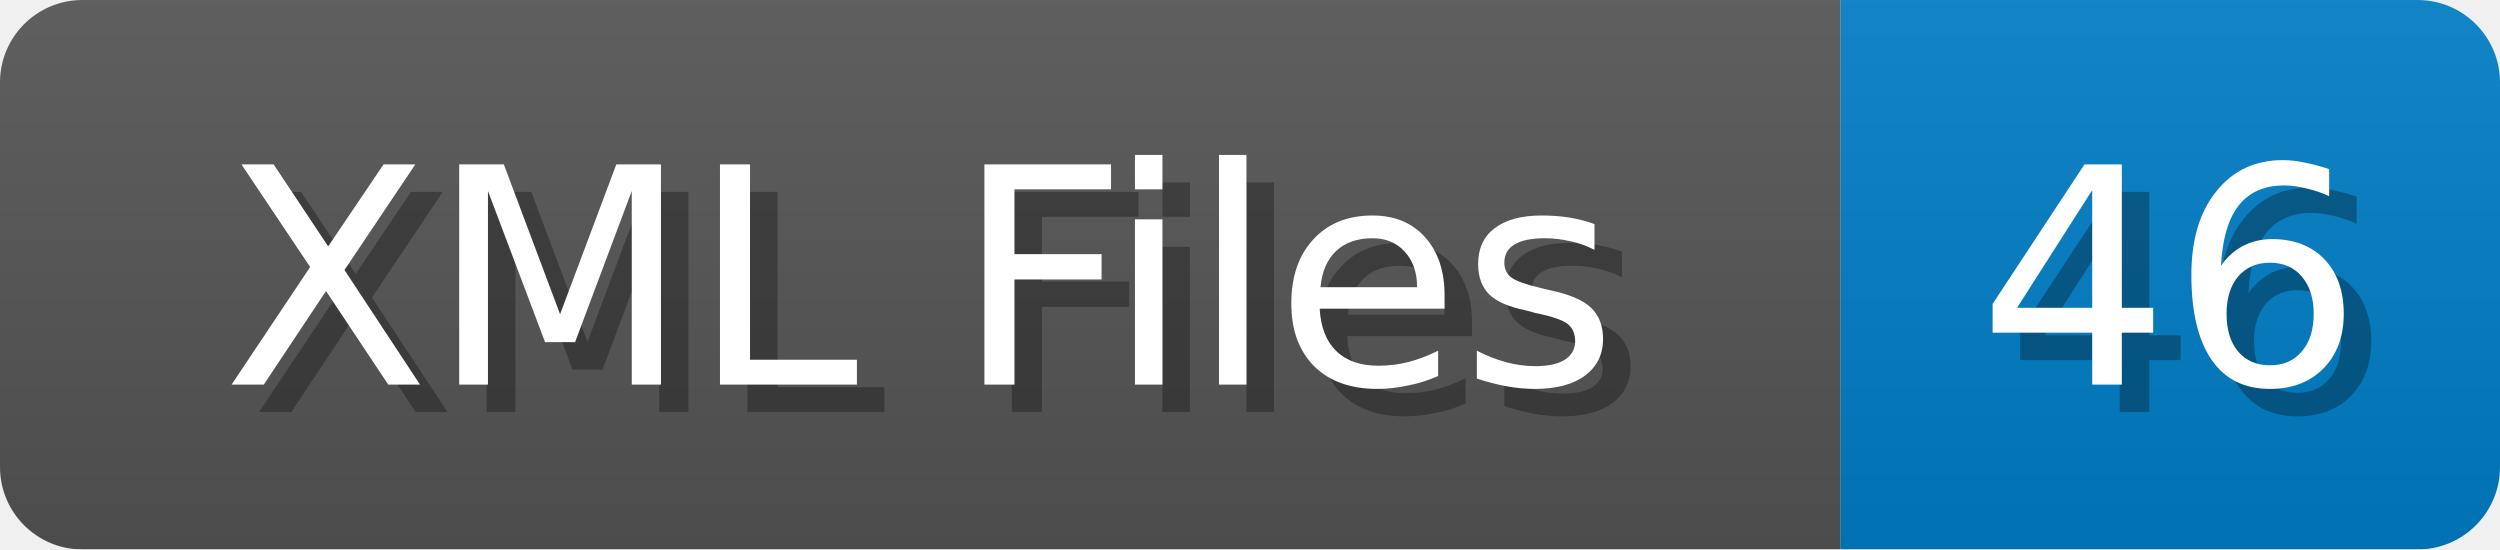
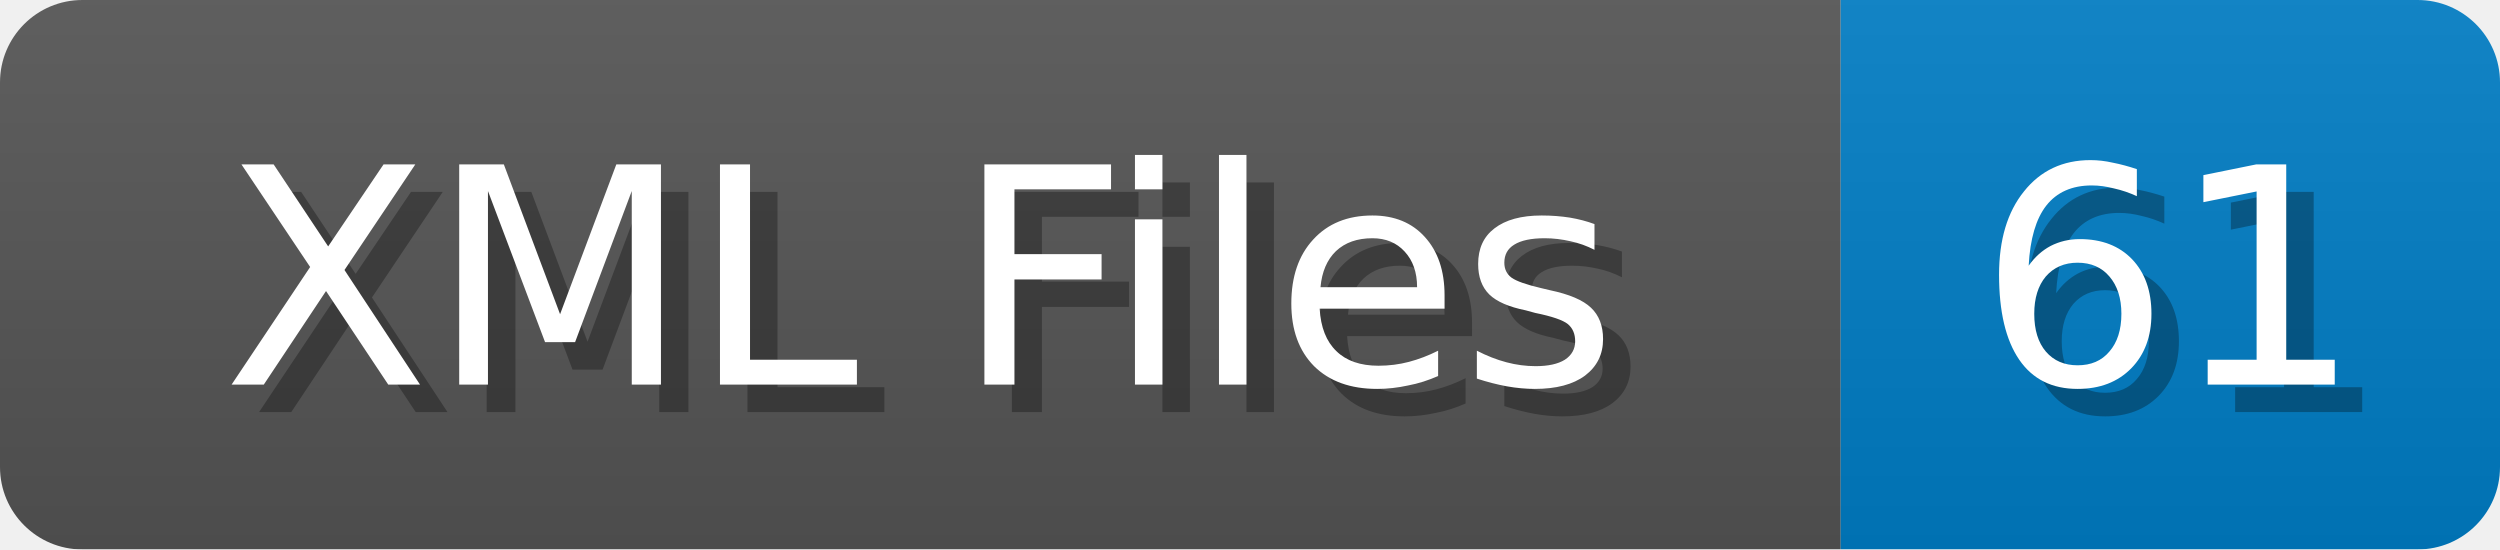
<svg xmlns="http://www.w3.org/2000/svg" width="91" height="20">
  <linearGradient id="b" x2="0" y2="100%">
    <stop offset="0" stop-color="#bbb" stop-opacity=".1" />
    <stop offset="1" stop-opacity=".1" />
  </linearGradient>
  <mask id="anybadge_1">
    <rect width="91" height="20" rx="3" fill="#fff" />
  </mask>
  <g mask="url(#anybadge_1)">
    <path fill="#555" d="M0 0h67v20H0z" />
    <path fill="#007ec6" d="M67 0h24v20H67z" />
    <path fill="url(#b)" d="M0 0h91v20H0z" />
  </g>
  <g fill="#fff" text-anchor="middle" font-family="DejaVu Sans,Verdana,Geneva,sans-serif" font-size="11">
    <text x="34.5" y="15" fill="#010101" fill-opacity=".3">XML Files</text>
    <text x="33.5" y="14">XML Files</text>
  </g>
  <g fill="#fff" text-anchor="middle" font-family="DejaVu Sans,Verdana,Geneva,sans-serif" font-size="11">
-     <text x="80.0" y="15" fill="#010101" fill-opacity=".3">46</text>
-     <text x="79.0" y="14">46</text>
+     <text x="80.0" y="15" fill="#010101" fill-opacity=".3">61</text>
+     <text x="79.0" y="14">61</text>
  </g>
</svg>
